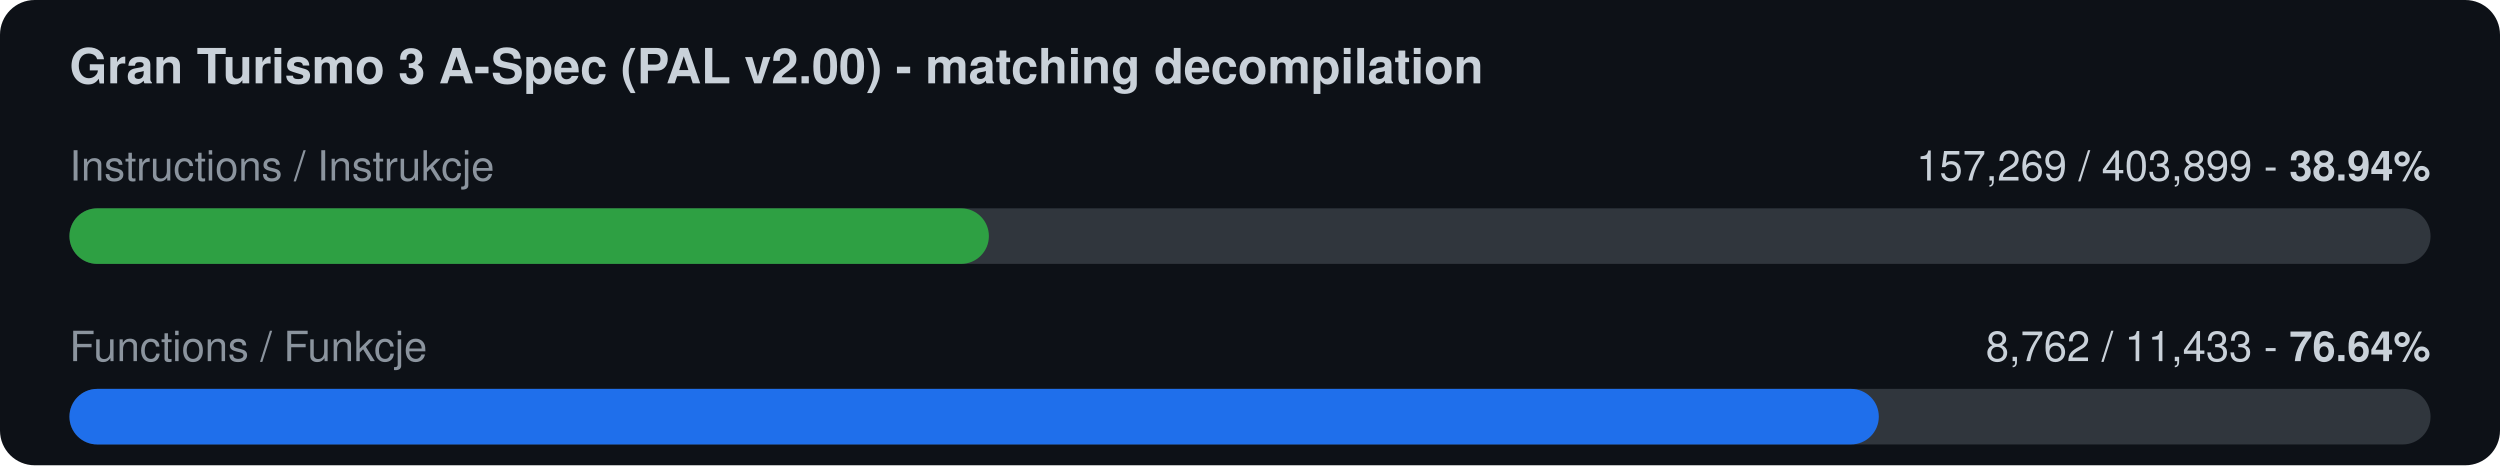
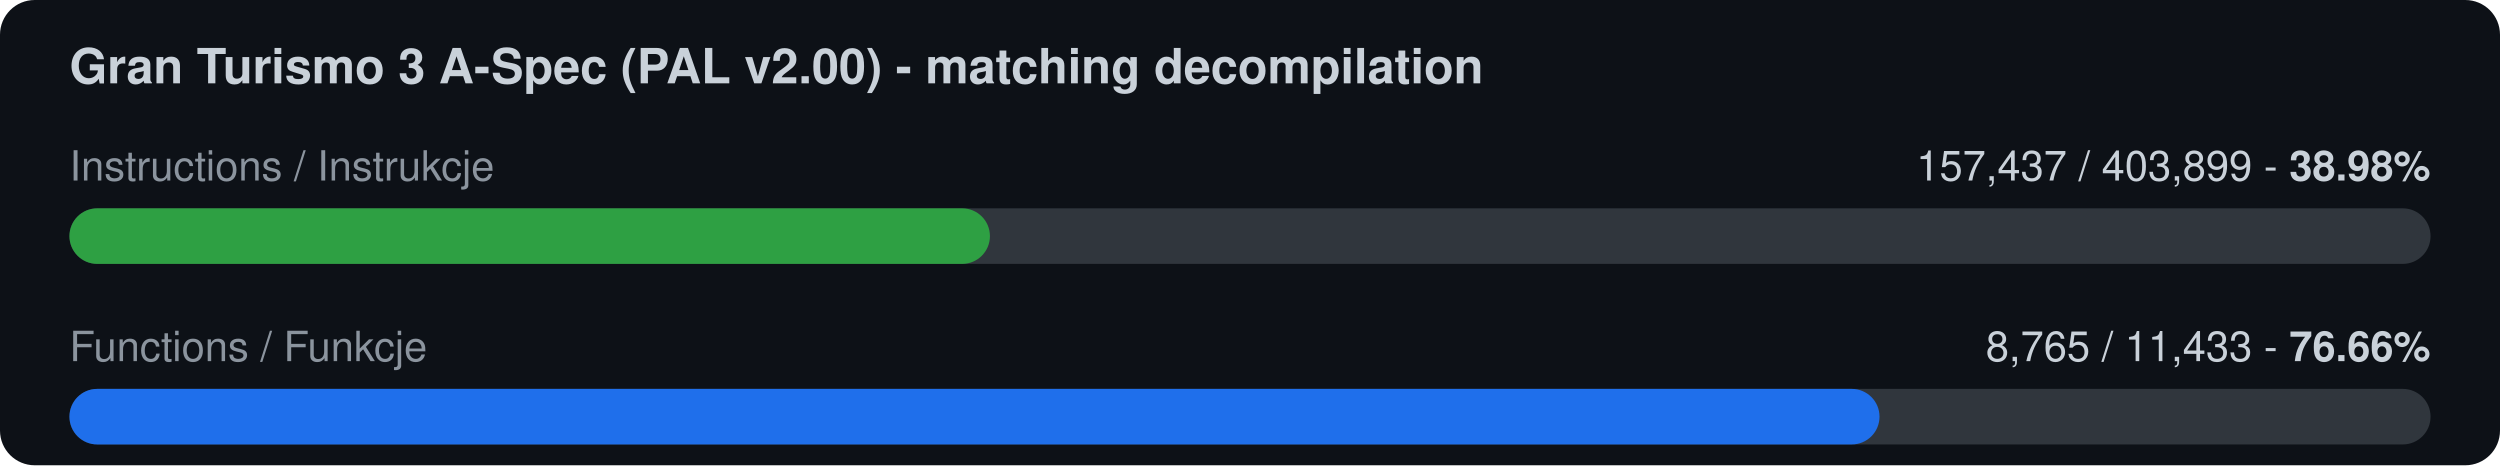
<svg xmlns="http://www.w3.org/2000/svg" width="720" height="134" viewBox="0 0 720 134">
  <rect width="720" height="134" rx="10" fill="#0d1117" />
  <text x="20" y="24" font-family="-apple-system,Segoe UI,Helvetica,Arial,sans-serif" font-size="14" font-weight="600" fill="#c9d1d9">Gran Turismo 3 A-Spec (PAL v2.00) - matching decompilation</text>
  <text x="20" y="52" font-family="-apple-system,Segoe UI,Helvetica,Arial,sans-serif" font-size="12" fill="#8b949e">Instructions / Instrukcje</text>
-   <text x="700" y="52" font-family="-apple-system,Segoe UI,Helvetica,Arial,sans-serif" font-size="12" fill="#c9d1d9" text-anchor="end">157,269 / 403,899  -  <tspan font-weight="700">38.94%</tspan>
+   <text x="700" y="52" font-family="-apple-system,Segoe UI,Helvetica,Arial,sans-serif" font-size="12" fill="#c9d1d9" text-anchor="end">157,437 / 403,899  -  <tspan font-weight="700">38.98%</tspan>
  </text>
  <rect x="20" y="60" width="680" height="16" rx="8" fill="#30363d" />
-   <rect x="20" y="60" width="264.8" height="16" rx="8" fill="#2ea043" />
+   <rect x="20" y="60" width="265.1" height="16" rx="8" fill="#2ea043" />
  <text x="20" y="104" font-family="-apple-system,Segoe UI,Helvetica,Arial,sans-serif" font-size="12" fill="#8b949e">Functions / Funkcje</text>
-   <text x="700" y="104" font-family="-apple-system,Segoe UI,Helvetica,Arial,sans-serif" font-size="12" fill="#c9d1d9" text-anchor="end">8,762 / 11,433  -  <tspan font-weight="700">76.64%</tspan>
+   <text x="700" y="104" font-family="-apple-system,Segoe UI,Helvetica,Arial,sans-serif" font-size="12" fill="#c9d1d9" text-anchor="end">8,765 / 11,433  -  <tspan font-weight="700">76.66%</tspan>
  </text>
  <rect x="20" y="112" width="680" height="16" rx="8" fill="#30363d" />
-   <rect x="20" y="112" width="521.1" height="16" rx="8" fill="#1f6feb" />
+   <rect x="20" y="112" width="521.3" height="16" rx="8" fill="#1f6feb" />
</svg>
